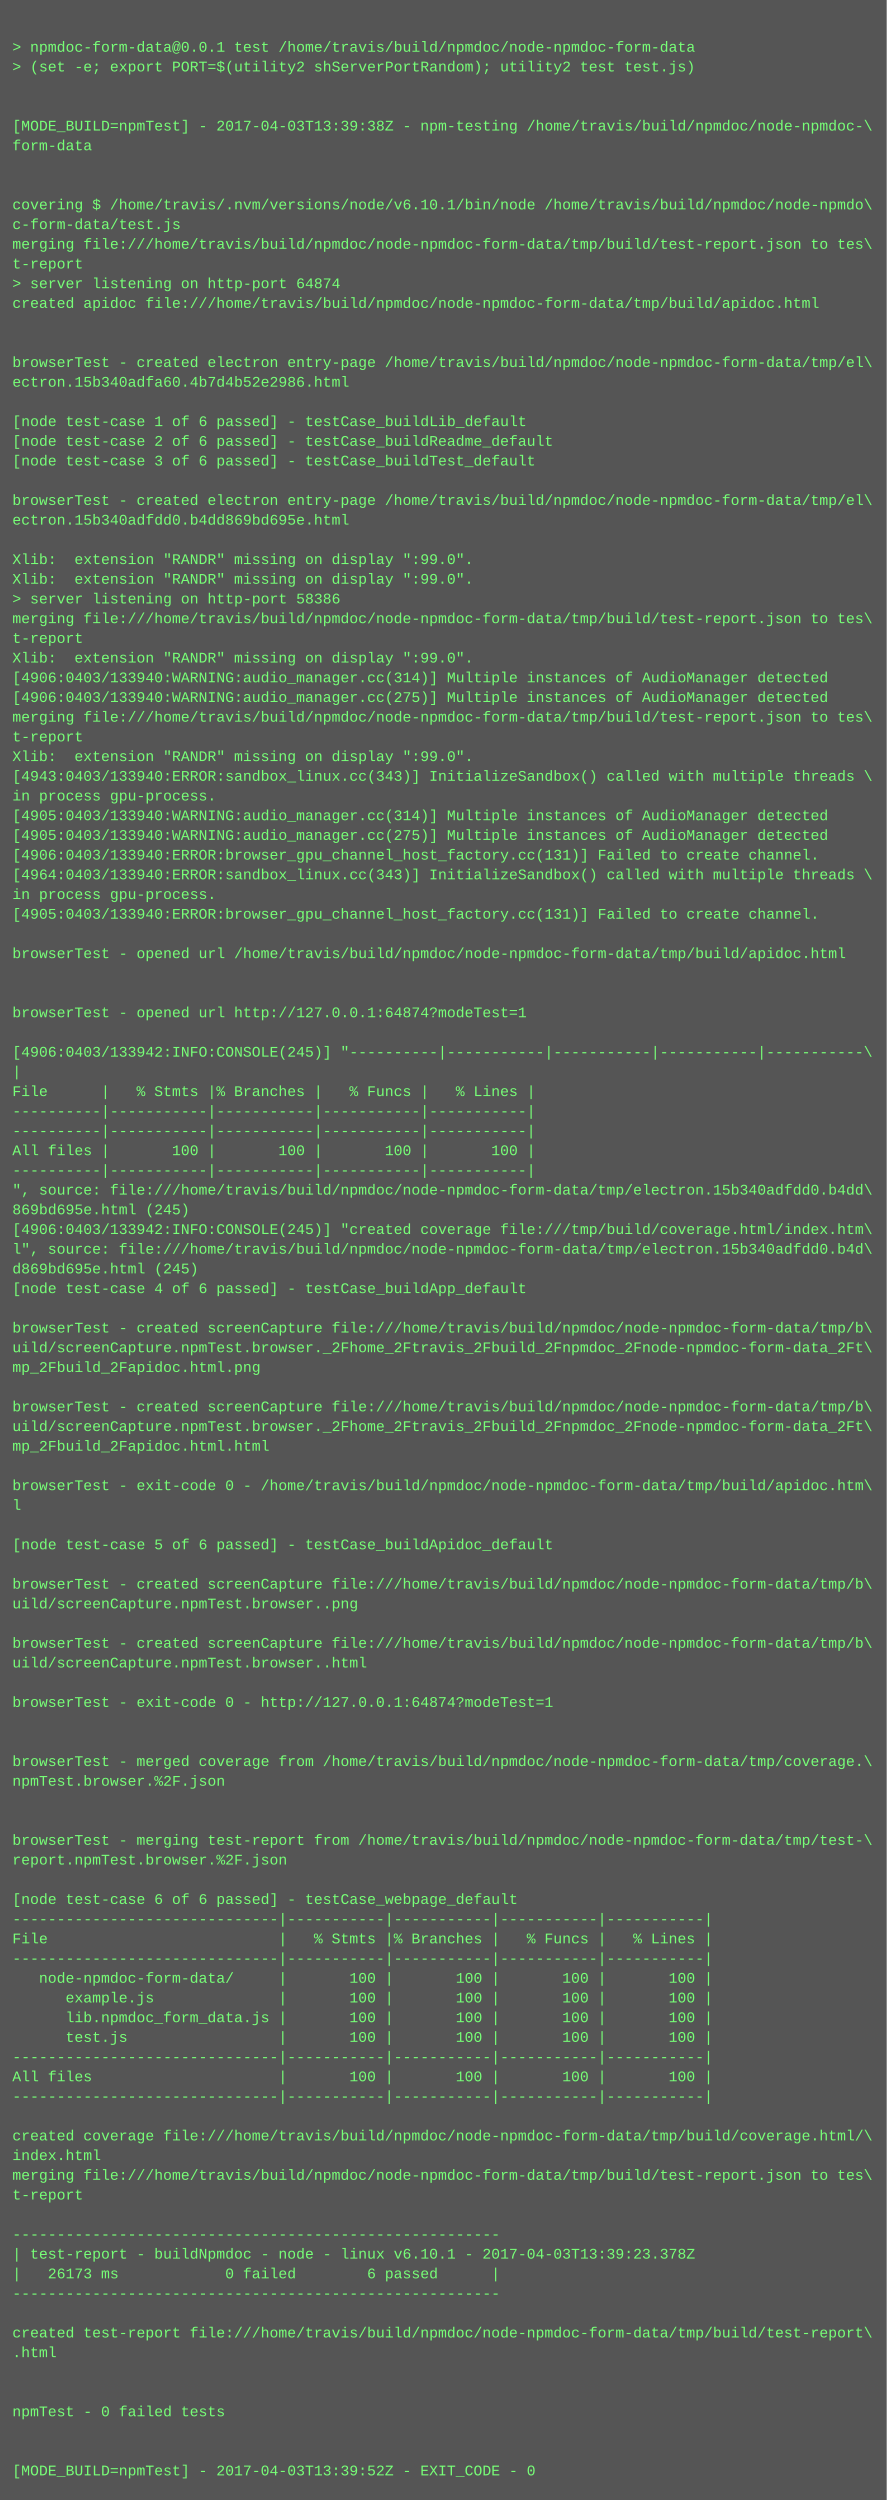
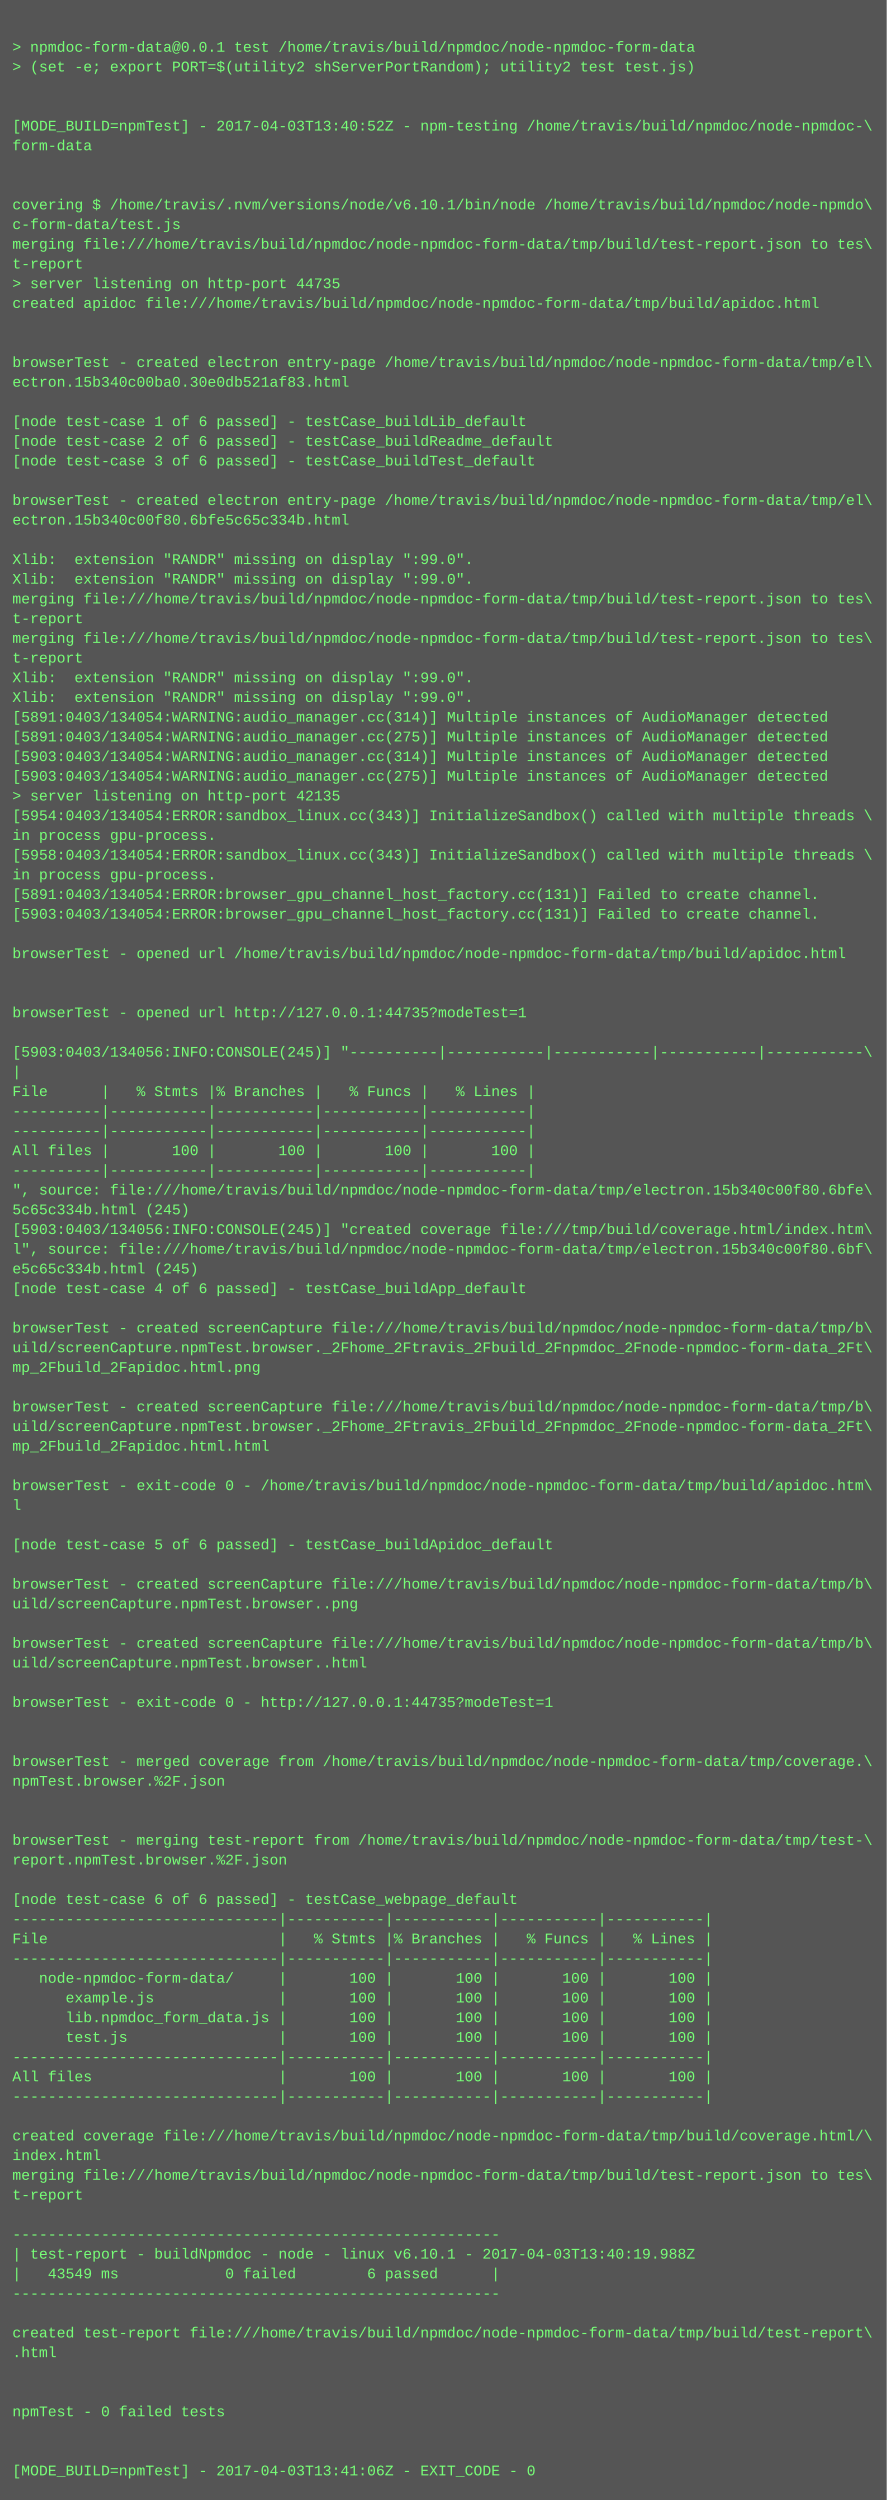
<svg xmlns="http://www.w3.org/2000/svg" height="2030" width="720">
  <rect height="2030" fill="#555" width="720" />
  <text fill="#7f7" font-family="Courier New" font-size="12" xml:space="preserve">
    <tspan x="10" y="26" />
    <tspan x="10" y="42">&gt; npmdoc-form-data@0.0.1 test /home/travis/build/npmdoc/node-npmdoc-form-data</tspan>
    <tspan x="10" y="58">&gt; (set -e; export PORT=$(utility2 shServerPortRandom); utility2 test test.js)</tspan>
    <tspan x="10" y="74" />
    <tspan x="10" y="90" />
-     <tspan x="10" y="106">[MODE_BUILD=npmTest] - 2017-04-03T13:39:38Z - npm-testing /home/travis/build/npmdoc/node-npmdoc-\</tspan>
+     <tspan x="10" y="106">[MODE_BUILD=npmTest] - 2017-04-03T13:40:52Z - npm-testing /home/travis/build/npmdoc/node-npmdoc-\</tspan>
    <tspan x="10" y="122">form-data</tspan>
    <tspan x="10" y="138" />
    <tspan x="10" y="154" />
    <tspan x="10" y="170">covering $ /home/travis/.nvm/versions/node/v6.10.1/bin/node /home/travis/build/npmdoc/node-npmdo\</tspan>
    <tspan x="10" y="186">c-form-data/test.js</tspan>
    <tspan x="10" y="202">merging file:///home/travis/build/npmdoc/node-npmdoc-form-data/tmp/build/test-report.json to tes\</tspan>
    <tspan x="10" y="218">t-report</tspan>
-     <tspan x="10" y="234">&gt; server listening on http-port 64874</tspan>
+     <tspan x="10" y="234">&gt; server listening on http-port 44735</tspan>
    <tspan x="10" y="250">created apidoc file:///home/travis/build/npmdoc/node-npmdoc-form-data/tmp/build/apidoc.html</tspan>
    <tspan x="10" y="266" />
    <tspan x="10" y="282" />
    <tspan x="10" y="298">browserTest - created electron entry-page /home/travis/build/npmdoc/node-npmdoc-form-data/tmp/el\</tspan>
-     <tspan x="10" y="314">ectron.15b340adfa60.4b7d4b52e2986.html</tspan>
+     <tspan x="10" y="314">ectron.15b340c00ba0.30e0db521af83.html</tspan>
    <tspan x="10" y="330" />
    <tspan x="10" y="346">[node test-case 1 of 6 passed] - testCase_buildLib_default</tspan>
    <tspan x="10" y="362">[node test-case 2 of 6 passed] - testCase_buildReadme_default</tspan>
    <tspan x="10" y="378">[node test-case 3 of 6 passed] - testCase_buildTest_default</tspan>
    <tspan x="10" y="394" />
    <tspan x="10" y="410">browserTest - created electron entry-page /home/travis/build/npmdoc/node-npmdoc-form-data/tmp/el\</tspan>
-     <tspan x="10" y="426">ectron.15b340adfdd0.b4dd869bd695e.html</tspan>
+     <tspan x="10" y="426">ectron.15b340c00f80.6bfe5c65c334b.html</tspan>
    <tspan x="10" y="442" />
    <tspan x="10" y="458">Xlib:  extension "RANDR" missing on display ":99.0".</tspan>
    <tspan x="10" y="474">Xlib:  extension "RANDR" missing on display ":99.0".</tspan>
-     <tspan x="10" y="490">&gt; server listening on http-port 58386</tspan>
-     <tspan x="10" y="506">merging file:///home/travis/build/npmdoc/node-npmdoc-form-data/tmp/build/test-report.json to tes\</tspan>
-     <tspan x="10" y="522">t-report</tspan>
-     <tspan x="10" y="538">Xlib:  extension "RANDR" missing on display ":99.0".</tspan>
-     <tspan x="10" y="554">[4906:0403/133940:WARNING:audio_manager.cc(314)] Multiple instances of AudioManager detected</tspan>
-     <tspan x="10" y="570">[4906:0403/133940:WARNING:audio_manager.cc(275)] Multiple instances of AudioManager detected</tspan>
-     <tspan x="10" y="586">merging file:///home/travis/build/npmdoc/node-npmdoc-form-data/tmp/build/test-report.json to tes\</tspan>
-     <tspan x="10" y="602">t-report</tspan>
-     <tspan x="10" y="618">Xlib:  extension "RANDR" missing on display ":99.0".</tspan>
-     <tspan x="10" y="634">[4943:0403/133940:ERROR:sandbox_linux.cc(343)] InitializeSandbox() called with multiple threads \</tspan>
-     <tspan x="10" y="650">in process gpu-process. </tspan>
-     <tspan x="10" y="666">[4905:0403/133940:WARNING:audio_manager.cc(314)] Multiple instances of AudioManager detected</tspan>
-     <tspan x="10" y="682">[4905:0403/133940:WARNING:audio_manager.cc(275)] Multiple instances of AudioManager detected</tspan>
-     <tspan x="10" y="698">[4906:0403/133940:ERROR:browser_gpu_channel_host_factory.cc(131)] Failed to create channel.</tspan>
-     <tspan x="10" y="714">[4964:0403/133940:ERROR:sandbox_linux.cc(343)] InitializeSandbox() called with multiple threads \</tspan>
-     <tspan x="10" y="730">in process gpu-process. </tspan>
-     <tspan x="10" y="746">[4905:0403/133940:ERROR:browser_gpu_channel_host_factory.cc(131)] Failed to create channel.</tspan>
+     <tspan x="10" y="490">merging file:///home/travis/build/npmdoc/node-npmdoc-form-data/tmp/build/test-report.json to tes\</tspan>
+     <tspan x="10" y="506">t-report</tspan>
+     <tspan x="10" y="522">merging file:///home/travis/build/npmdoc/node-npmdoc-form-data/tmp/build/test-report.json to tes\</tspan>
+     <tspan x="10" y="538">t-report</tspan>
+     <tspan x="10" y="554">Xlib:  extension "RANDR" missing on display ":99.0".</tspan>
+     <tspan x="10" y="570">Xlib:  extension "RANDR" missing on display ":99.0".</tspan>
+     <tspan x="10" y="586">[5891:0403/134054:WARNING:audio_manager.cc(314)] Multiple instances of AudioManager detected</tspan>
+     <tspan x="10" y="602">[5891:0403/134054:WARNING:audio_manager.cc(275)] Multiple instances of AudioManager detected</tspan>
+     <tspan x="10" y="618">[5903:0403/134054:WARNING:audio_manager.cc(314)] Multiple instances of AudioManager detected</tspan>
+     <tspan x="10" y="634">[5903:0403/134054:WARNING:audio_manager.cc(275)] Multiple instances of AudioManager detected</tspan>
+     <tspan x="10" y="650">&gt; server listening on http-port 42135</tspan>
+     <tspan x="10" y="666">[5954:0403/134054:ERROR:sandbox_linux.cc(343)] InitializeSandbox() called with multiple threads \</tspan>
+     <tspan x="10" y="682">in process gpu-process. </tspan>
+     <tspan x="10" y="698">[5958:0403/134054:ERROR:sandbox_linux.cc(343)] InitializeSandbox() called with multiple threads \</tspan>
+     <tspan x="10" y="714">in process gpu-process. </tspan>
+     <tspan x="10" y="730">[5891:0403/134054:ERROR:browser_gpu_channel_host_factory.cc(131)] Failed to create channel.</tspan>
+     <tspan x="10" y="746">[5903:0403/134054:ERROR:browser_gpu_channel_host_factory.cc(131)] Failed to create channel.</tspan>
    <tspan x="10" y="762" />
    <tspan x="10" y="778">browserTest - opened url /home/travis/build/npmdoc/node-npmdoc-form-data/tmp/build/apidoc.html</tspan>
    <tspan x="10" y="794" />
    <tspan x="10" y="810" />
-     <tspan x="10" y="826">browserTest - opened url http://127.0.0.1:64874?modeTest=1</tspan>
+     <tspan x="10" y="826">browserTest - opened url http://127.0.0.1:44735?modeTest=1</tspan>
    <tspan x="10" y="842" />
-     <tspan x="10" y="858">[4906:0403/133942:INFO:CONSOLE(245)] "----------|-----------|-----------|-----------|-----------\</tspan>
+     <tspan x="10" y="858">[5903:0403/134056:INFO:CONSOLE(245)] "----------|-----------|-----------|-----------|-----------\</tspan>
    <tspan x="10" y="874">|</tspan>
    <tspan x="10" y="890">File      |   % Stmts |% Branches |   % Funcs |   % Lines |</tspan>
    <tspan x="10" y="906">----------|-----------|-----------|-----------|-----------|</tspan>
    <tspan x="10" y="922">----------|-----------|-----------|-----------|-----------|</tspan>
    <tspan x="10" y="938">All files |       100 |       100 |       100 |       100 |</tspan>
    <tspan x="10" y="954">----------|-----------|-----------|-----------|-----------|</tspan>
-     <tspan x="10" y="970">", source: file:///home/travis/build/npmdoc/node-npmdoc-form-data/tmp/electron.15b340adfdd0.b4dd\</tspan>
-     <tspan x="10" y="986">869bd695e.html (245)</tspan>
-     <tspan x="10" y="1002">[4906:0403/133942:INFO:CONSOLE(245)] "created coverage file:///tmp/build/coverage.html/index.htm\</tspan>
-     <tspan x="10" y="1018">l", source: file:///home/travis/build/npmdoc/node-npmdoc-form-data/tmp/electron.15b340adfdd0.b4d\</tspan>
-     <tspan x="10" y="1034">d869bd695e.html (245)</tspan>
+     <tspan x="10" y="970">", source: file:///home/travis/build/npmdoc/node-npmdoc-form-data/tmp/electron.15b340c00f80.6bfe\</tspan>
+     <tspan x="10" y="986">5c65c334b.html (245)</tspan>
+     <tspan x="10" y="1002">[5903:0403/134056:INFO:CONSOLE(245)] "created coverage file:///tmp/build/coverage.html/index.htm\</tspan>
+     <tspan x="10" y="1018">l", source: file:///home/travis/build/npmdoc/node-npmdoc-form-data/tmp/electron.15b340c00f80.6bf\</tspan>
+     <tspan x="10" y="1034">e5c65c334b.html (245)</tspan>
    <tspan x="10" y="1050">[node test-case 4 of 6 passed] - testCase_buildApp_default</tspan>
    <tspan x="10" y="1066" />
    <tspan x="10" y="1082">browserTest - created screenCapture file:///home/travis/build/npmdoc/node-npmdoc-form-data/tmp/b\</tspan>
    <tspan x="10" y="1098">uild/screenCapture.npmTest.browser._2Fhome_2Ftravis_2Fbuild_2Fnpmdoc_2Fnode-npmdoc-form-data_2Ft\</tspan>
    <tspan x="10" y="1114">mp_2Fbuild_2Fapidoc.html.png</tspan>
    <tspan x="10" y="1130" />
    <tspan x="10" y="1146">browserTest - created screenCapture file:///home/travis/build/npmdoc/node-npmdoc-form-data/tmp/b\</tspan>
    <tspan x="10" y="1162">uild/screenCapture.npmTest.browser._2Fhome_2Ftravis_2Fbuild_2Fnpmdoc_2Fnode-npmdoc-form-data_2Ft\</tspan>
    <tspan x="10" y="1178">mp_2Fbuild_2Fapidoc.html.html</tspan>
    <tspan x="10" y="1194" />
    <tspan x="10" y="1210">browserTest - exit-code 0 - /home/travis/build/npmdoc/node-npmdoc-form-data/tmp/build/apidoc.htm\</tspan>
    <tspan x="10" y="1226">l</tspan>
    <tspan x="10" y="1242" />
    <tspan x="10" y="1258">[node test-case 5 of 6 passed] - testCase_buildApidoc_default</tspan>
    <tspan x="10" y="1274" />
    <tspan x="10" y="1290">browserTest - created screenCapture file:///home/travis/build/npmdoc/node-npmdoc-form-data/tmp/b\</tspan>
    <tspan x="10" y="1306">uild/screenCapture.npmTest.browser..png</tspan>
    <tspan x="10" y="1322" />
    <tspan x="10" y="1338">browserTest - created screenCapture file:///home/travis/build/npmdoc/node-npmdoc-form-data/tmp/b\</tspan>
    <tspan x="10" y="1354">uild/screenCapture.npmTest.browser..html</tspan>
    <tspan x="10" y="1370" />
-     <tspan x="10" y="1386">browserTest - exit-code 0 - http://127.0.0.1:64874?modeTest=1</tspan>
+     <tspan x="10" y="1386">browserTest - exit-code 0 - http://127.0.0.1:44735?modeTest=1</tspan>
    <tspan x="10" y="1402" />
    <tspan x="10" y="1418" />
    <tspan x="10" y="1434">browserTest - merged coverage from /home/travis/build/npmdoc/node-npmdoc-form-data/tmp/coverage.\</tspan>
    <tspan x="10" y="1450">npmTest.browser.%2F.json</tspan>
    <tspan x="10" y="1466" />
    <tspan x="10" y="1482" />
    <tspan x="10" y="1498">browserTest - merging test-report from /home/travis/build/npmdoc/node-npmdoc-form-data/tmp/test-\</tspan>
    <tspan x="10" y="1514">report.npmTest.browser.%2F.json</tspan>
    <tspan x="10" y="1530" />
    <tspan x="10" y="1546">[node test-case 6 of 6 passed] - testCase_webpage_default</tspan>
    <tspan x="10" y="1562">------------------------------|-----------|-----------|-----------|-----------|</tspan>
    <tspan x="10" y="1578">File                          |   % Stmts |% Branches |   % Funcs |   % Lines |</tspan>
    <tspan x="10" y="1594">------------------------------|-----------|-----------|-----------|-----------|</tspan>
    <tspan x="10" y="1610">   node-npmdoc-form-data/     |       100 |       100 |       100 |       100 |</tspan>
    <tspan x="10" y="1626">      example.js              |       100 |       100 |       100 |       100 |</tspan>
    <tspan x="10" y="1642">      lib.npmdoc_form_data.js |       100 |       100 |       100 |       100 |</tspan>
    <tspan x="10" y="1658">      test.js                 |       100 |       100 |       100 |       100 |</tspan>
    <tspan x="10" y="1674">------------------------------|-----------|-----------|-----------|-----------|</tspan>
    <tspan x="10" y="1690">All files                     |       100 |       100 |       100 |       100 |</tspan>
    <tspan x="10" y="1706">------------------------------|-----------|-----------|-----------|-----------|</tspan>
    <tspan x="10" y="1722" />
    <tspan x="10" y="1738">created coverage file:///home/travis/build/npmdoc/node-npmdoc-form-data/tmp/build/coverage.html/\</tspan>
    <tspan x="10" y="1754">index.html</tspan>
    <tspan x="10" y="1770">merging file:///home/travis/build/npmdoc/node-npmdoc-form-data/tmp/build/test-report.json to tes\</tspan>
    <tspan x="10" y="1786">t-report</tspan>
    <tspan x="10" y="1802" />
    <tspan x="10" y="1818">-------------------------------------------------------</tspan>
-     <tspan x="10" y="1834">| test-report - buildNpmdoc - node - linux v6.10.1 - 2017-04-03T13:39:23.378Z</tspan>
-     <tspan x="10" y="1850">|   26173 ms            0 failed        6 passed      |</tspan>
+     <tspan x="10" y="1834">| test-report - buildNpmdoc - node - linux v6.10.1 - 2017-04-03T13:40:19.988Z</tspan>
+     <tspan x="10" y="1850">|   43549 ms            0 failed        6 passed      |</tspan>
    <tspan x="10" y="1866">-------------------------------------------------------</tspan>
    <tspan x="10" y="1882" />
    <tspan x="10" y="1898">created test-report file:///home/travis/build/npmdoc/node-npmdoc-form-data/tmp/build/test-report\</tspan>
    <tspan x="10" y="1914">.html</tspan>
    <tspan x="10" y="1930" />
    <tspan x="10" y="1946" />
    <tspan x="10" y="1962">npmTest - 0 failed tests</tspan>
    <tspan x="10" y="1978" />
    <tspan x="10" y="1994" />
-     <tspan x="10" y="2010">[MODE_BUILD=npmTest] - 2017-04-03T13:39:52Z - EXIT_CODE - 0</tspan>
+     <tspan x="10" y="2010">[MODE_BUILD=npmTest] - 2017-04-03T13:41:06Z - EXIT_CODE - 0</tspan>
  </text>
</svg>
